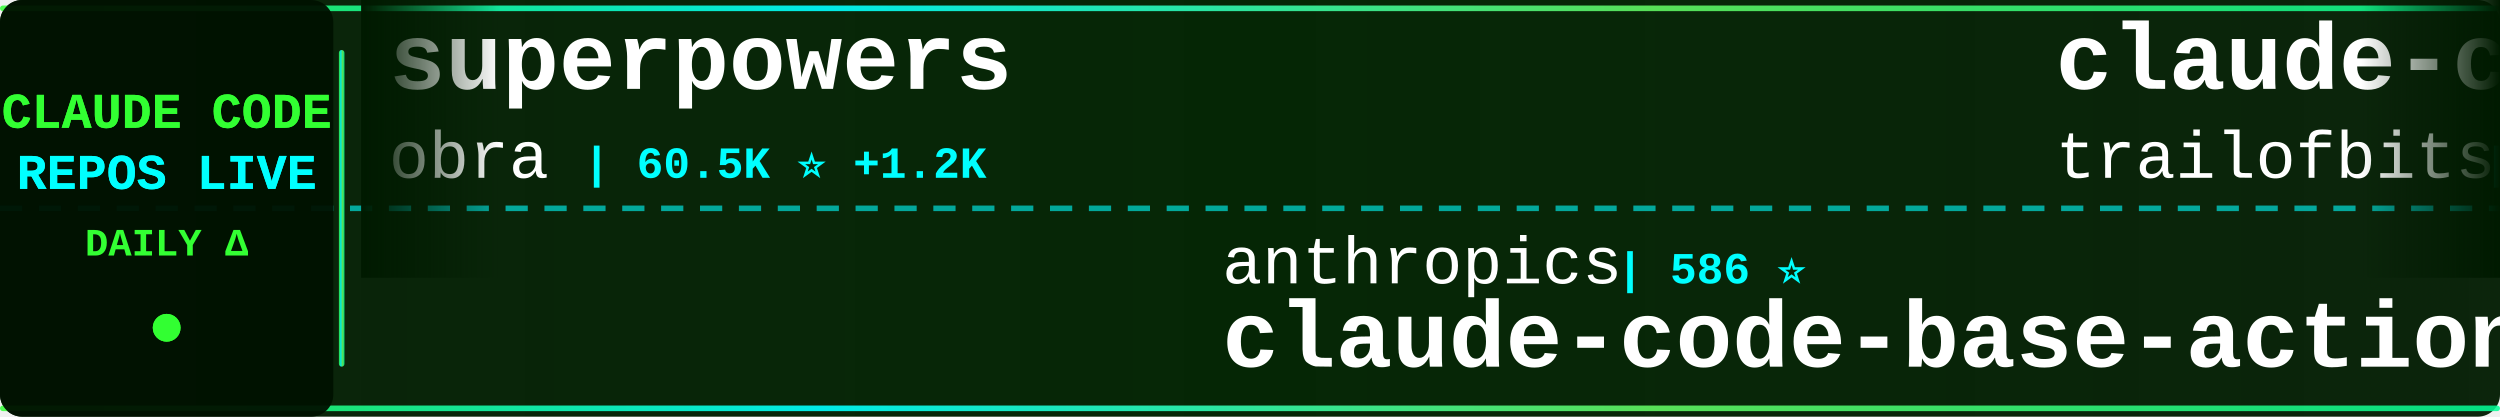
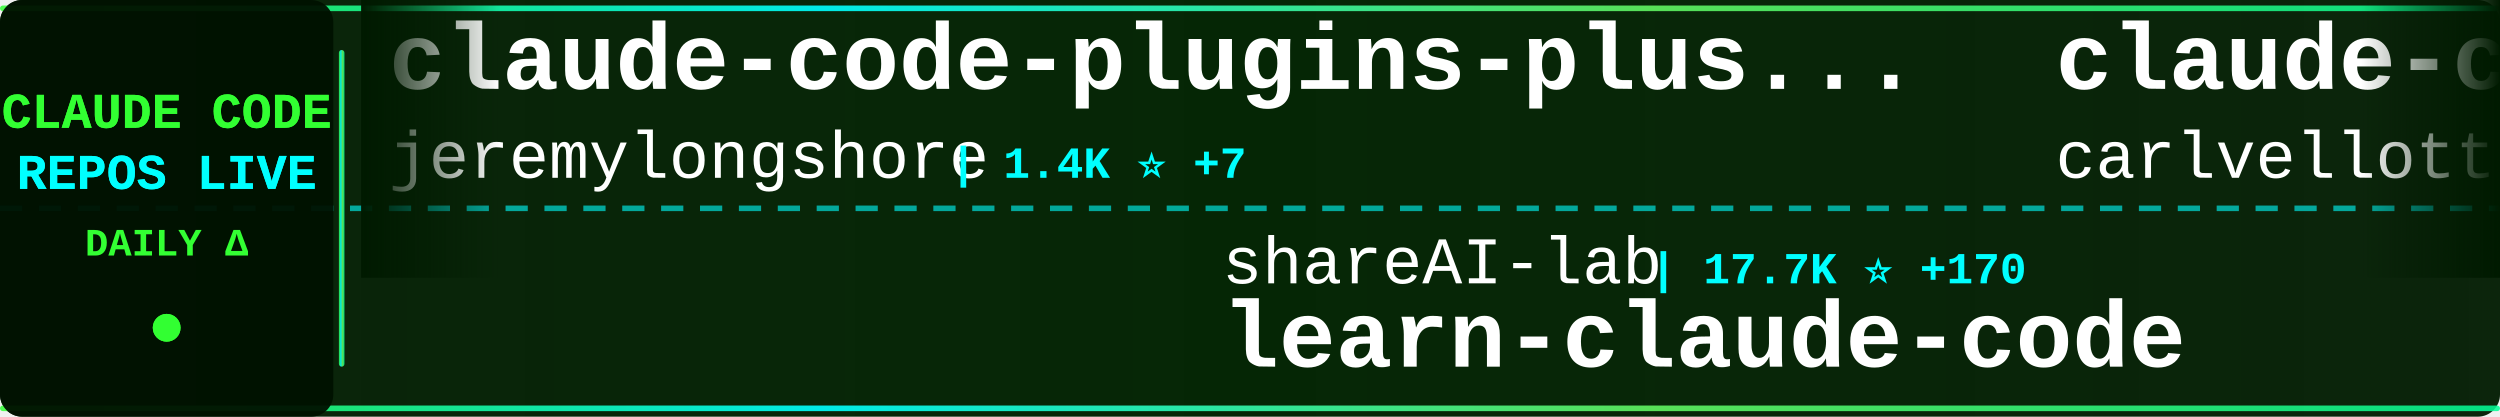
<svg xmlns="http://www.w3.org/2000/svg" width="900" height="150">
  <defs>
    <linearGradient id="tickerBg" x1="0%" y1="0%" x2="100%" y2="0%">
      <stop offset="0%" style="stop-color:#001a00;stop-opacity:0.95" />
      <stop offset="50%" style="stop-color:#002200;stop-opacity:0.98" />
      <stop offset="100%" style="stop-color:#001a00;stop-opacity:0.95" />
    </linearGradient>
    <linearGradient id="borderGrad" x1="0%" y1="0%" x2="100%" y2="0%">
      <stop offset="0%" style="stop-color:#33ff33;stop-opacity:0.85">
        <animate attributeName="stop-opacity" values="0.85;1;0.85" dur="2s" repeatCount="indefinite" />
      </stop>
      <stop offset="33%" style="stop-color:#00ffff;stop-opacity:0.9">
        <animate attributeName="stop-opacity" values="0.9;1;0.9" dur="2.2s" repeatCount="indefinite" />
      </stop>
      <stop offset="66%" style="stop-color:#66ff66;stop-opacity:0.85">
        <animate attributeName="stop-opacity" values="0.85;1;0.85" dur="1.8s" repeatCount="indefinite" />
      </stop>
      <stop offset="100%" style="stop-color:#00ff99;stop-opacity:0.85">
        <animate attributeName="stop-opacity" values="0.85;1;0.85" dur="2s" repeatCount="indefinite" />
      </stop>
    </linearGradient>
    <filter id="textGlow">
      <feGaussianBlur stdDeviation="0.1" result="coloredBlur" />
      <feMerge>
        <feMergeNode in="coloredBlur" />
        <feMergeNode in="SourceGraphic" />
      </feMerge>
    </filter>
    <filter id="metricGlow">
      <feGaussianBlur stdDeviation="0.2" result="coloredBlur" />
      <feMerge>
        <feMergeNode in="coloredBlur" />
        <feMergeNode in="SourceGraphic" />
      </feMerge>
    </filter>
    <linearGradient id="leftFade" x1="0%" y1="0%" x2="100%" y2="0%">
      <stop offset="0%" style="stop-color:#001a00;stop-opacity:1" />
      <stop offset="100%" style="stop-color:#001a00;stop-opacity:0" />
    </linearGradient>
    <linearGradient id="rightFade" x1="0%" y1="0%" x2="100%" y2="0%">
      <stop offset="0%" style="stop-color:#001a00;stop-opacity:0" />
      <stop offset="100%" style="stop-color:#001a00;stop-opacity:1" />
    </linearGradient>
  </defs>
  <rect width="900" height="150" fill="url(#tickerBg)" rx="8" />
  <rect x="0" y="2" width="900" height="2" fill="url(#borderGrad)" rx="1" />
  <rect x="0" y="146" width="900" height="2" fill="url(#borderGrad)" rx="1" />
  <line x1="0" y1="75" x2="900" y2="75" stroke="#00ffff" stroke-width="2" stroke-dasharray="8 6" opacity="0.6" />
  <rect x="0" y="0" width="120" height="150" fill="#001100" opacity="0.95" rx="8" />
  <text x="60" y="46" font-family="'Courier New', monospace" font-size="18" font-weight="bold" fill="#33ff33" text-anchor="middle" filter="url(#textGlow)">
    CLAUDE CODE
  </text>
  <text x="60" y="68" font-family="'Courier New', monospace" font-size="18" font-weight="bold" fill="#00ffff" text-anchor="middle" filter="url(#textGlow)">
    REPOS LIVE
  </text>
  <text x="60" y="92" font-family="'Courier New', monospace" font-size="14" font-weight="bold" fill="#33ff33" text-anchor="middle">
    DAILY Δ
  </text>
  <circle cx="60" cy="118" r="5" fill="#33ff33" filter="url(#metricGlow)">
    <animate attributeName="r" values="4;6;4" dur="1.5s" repeatCount="indefinite" />
    <animate attributeName="opacity" values="0.6;1;0.6" dur="1.5s" repeatCount="indefinite" />
  </circle>
  <rect x="122" y="18" width="2" height="114" fill="url(#borderGrad)" rx="1" />
  <clipPath id="tickerClip">
    <rect x="130" y="0" width="770" height="150" />
  </clipPath>
  <g clip-path="url(#tickerClip)">
    <g id="tickerItems">
      <animateTransform attributeName="transform" attributeType="XML" type="translate" from="0 0" to="-3000 0" dur="54s" repeatCount="indefinite" />
      <g transform="translate(0, 0)">
+         <text x="140" y="32" font-family="'Courier New', monospace" font-size="34" font-weight="bold" fill="#ffffff">claude-code-plugins-plus...</text>
+         <text x="140" y="64" font-family="'Courier New', monospace" font-size="24" font-weight="normal" fill="#ffffff" opacity="1.0">jeremylongshore</text>
+         <text x="342" y="64" font-family="'Courier New', monospace" font-size="16" font-weight="bold" fill="#00ffff"> | 1.4K ⭐ +7</text>
+       </g>
+       <g transform="translate(300, 0)">
+         <text x="140" y="102" font-family="'Courier New', monospace" font-size="24" font-weight="normal" fill="#ffffff" opacity="1.0">shareAI-lab</text>
+         <text x="294" y="102" font-family="'Courier New', monospace" font-size="16" font-weight="bold" fill="#00ffff"> | 17.7K ⭐ +170</text>
+         <text x="140" y="132" font-family="'Courier New', monospace" font-size="34" font-weight="bold" fill="#ffffff">learn-claude-code</text>
+       </g>
+       <g transform="translate(600, 0)">
+         <text x="140" y="32" font-family="'Courier New', monospace" font-size="34" font-weight="bold" fill="#ffffff">claude-code-pm-course</text>
+         <text x="140" y="64" font-family="'Courier New', monospace" font-size="24" font-weight="normal" fill="#ffffff" opacity="1.0">carlvellotti</text>
+         <text x="306" y="64" font-family="'Courier New', monospace" font-size="16" font-weight="bold" fill="#00ffff"> | 1.5K ⭐ +11</text>
+       </g>
+       <g transform="translate(900, 0)">
+         <text x="140" y="102" font-family="'Courier New', monospace" font-size="24" font-weight="normal" fill="#ffffff" opacity="1.0">siteboon</text>
+         <text x="258" y="102" font-family="'Courier New', monospace" font-size="16" font-weight="bold" fill="#00ffff"> | 6.8K ⭐ +112</text>
+         <text x="140" y="132" font-family="'Courier New', monospace" font-size="34" font-weight="bold" fill="#ffffff">claudecodeui</text>
+       </g>
+       <g transform="translate(1200, 0)">
+         <text x="140" y="32" font-family="'Courier New', monospace" font-size="34" font-weight="bold" fill="#ffffff">opencode</text>
+         <text x="140" y="64" font-family="'Courier New', monospace" font-size="24" font-weight="normal" fill="#ffffff" opacity="1.0">anomalyco</text>
+         <text x="270" y="64" font-family="'Courier New', monospace" font-size="16" font-weight="bold" fill="#00ffff"> | 110.2K ⭐ +820</text>
+       </g>
+       <g transform="translate(1500, 0)">
+         <text x="140" y="102" font-family="'Courier New', monospace" font-size="24" font-weight="normal" fill="#ffffff" opacity="1.0">laravel</text>
+         <text x="246" y="102" font-family="'Courier New', monospace" font-size="16" font-weight="bold" fill="#00ffff"> | 504 ⭐ +1</text>
+         <text x="140" y="132" font-family="'Courier New', monospace" font-size="34" font-weight="bold" fill="#ffffff">claude-code</text>
+       </g>
+       <g transform="translate(1800, 0)">
        <text x="140" y="32" font-family="'Courier New', monospace" font-size="34" font-weight="bold" fill="#ffffff">superpowers</text>
        <text x="140" y="64" font-family="'Courier New', monospace" font-size="24" font-weight="normal" fill="#ffffff" opacity="1.0">obra</text>
-         <text x="210" y="64" font-family="'Courier New', monospace" font-size="16" font-weight="bold" fill="#00ffff"> | 60.5K ⭐ +1.2K</text>
-       </g>
-       <g transform="translate(300, 0)">
-         <text x="140" y="102" font-family="'Courier New', monospace" font-size="24" font-weight="normal" fill="#ffffff" opacity="1.0">anthropics</text>
-         <text x="282" y="102" font-family="'Courier New', monospace" font-size="16" font-weight="bold" fill="#00ffff"> | 586 ⭐</text>
-         <text x="140" y="132" font-family="'Courier New', monospace" font-size="34" font-weight="bold" fill="#ffffff">claude-code-base-action</text>
-       </g>
-       <g transform="translate(600, 0)">
-         <text x="140" y="32" font-family="'Courier New', monospace" font-size="34" font-weight="bold" fill="#ffffff">claude-code-config</text>
-         <text x="140" y="64" font-family="'Courier New', monospace" font-size="24" font-weight="normal" fill="#ffffff" opacity="1.0">trailofbits</text>
-         <text x="294" y="64" font-family="'Courier New', monospace" font-size="16" font-weight="bold" fill="#00ffff"> | 1.3K ⭐ +24</text>
-       </g>
-       <g transform="translate(900, 0)">
-         <text x="140" y="102" font-family="'Courier New', monospace" font-size="24" font-weight="normal" fill="#ffffff" opacity="1.0">anthropics</text>
-         <text x="282" y="102" font-family="'Courier New', monospace" font-size="16" font-weight="bold" fill="#00ffff"> | 5.8K ⭐ +20</text>
-         <text x="140" y="132" font-family="'Courier New', monospace" font-size="34" font-weight="bold" fill="#ffffff">claude-code-action</text>
-       </g>
-       <g transform="translate(1200, 0)">
-         <text x="140" y="32" font-family="'Courier New', monospace" font-size="34" font-weight="bold" fill="#ffffff">Claudable</text>
-         <text x="140" y="64" font-family="'Courier New', monospace" font-size="24" font-weight="normal" fill="#ffffff" opacity="1.0">opactorai</text>
-         <text x="270" y="64" font-family="'Courier New', monospace" font-size="16" font-weight="bold" fill="#00ffff"> | 3.8K ⭐ +7</text>
-       </g>
-       <g transform="translate(1500, 0)">
-         <text x="140" y="102" font-family="'Courier New', monospace" font-size="24" font-weight="normal" fill="#ffffff" opacity="1.0">jeremylongshore</text>
-         <text x="342" y="102" font-family="'Courier New', monospace" font-size="16" font-weight="bold" fill="#00ffff"> | 1.4K ⭐ +6</text>
-         <text x="140" y="132" font-family="'Courier New', monospace" font-size="34" font-weight="bold" fill="#ffffff">claude-code-plugins-plus...</text>
-       </g>
-       <g transform="translate(1800, 0)">
-         <text x="140" y="32" font-family="'Courier New', monospace" font-size="34" font-weight="bold" fill="#ffffff">claude-code-workflows</text>
-         <text x="140" y="64" font-family="'Courier New', monospace" font-size="24" font-weight="normal" fill="#ffffff" opacity="1.0">OneRedOak</text>
-         <text x="270" y="64" font-family="'Courier New', monospace" font-size="16" font-weight="bold" fill="#00ffff"> | 3.7K ⭐ +6</text>
+         <text x="210" y="64" font-family="'Courier New', monospace" font-size="16" font-weight="bold" fill="#00ffff"> | 60.8K ⭐ +1.2K</text>
      </g>
      <g transform="translate(2100, 0)">
-         <text x="140" y="102" font-family="'Courier New', monospace" font-size="24" font-weight="normal" fill="#ffffff" opacity="1.0">EveryInc</text>
-         <text x="258" y="102" font-family="'Courier New', monospace" font-size="16" font-weight="bold" fill="#00ffff"> | 9.5K ⭐ +59</text>
-         <text x="140" y="132" font-family="'Courier New', monospace" font-size="34" font-weight="bold" fill="#ffffff">compound-engineering-plu...</text>
+         <text x="140" y="102" font-family="'Courier New', monospace" font-size="24" font-weight="normal" fill="#ffffff" opacity="1.0">ghuntley</text>
+         <text x="258" y="102" font-family="'Courier New', monospace" font-size="16" font-weight="bold" fill="#00ffff"> | 841 ⭐ +3</text>
+         <text x="140" y="132" font-family="'Courier New', monospace" font-size="34" font-weight="bold" fill="#ffffff">claude-code-source-code-...</text>
      </g>
      <g transform="translate(2400, 0)">
-         <text x="140" y="32" font-family="'Courier New', monospace" font-size="34" font-weight="bold" fill="#ffffff">claude-code-reverse</text>
-         <text x="140" y="64" font-family="'Courier New', monospace" font-size="24" font-weight="normal" fill="#ffffff" opacity="1.0">Yuyz0112</text>
-         <text x="258" y="64" font-family="'Courier New', monospace" font-size="16" font-weight="bold" fill="#00ffff"> | 2.1K ⭐ +6</text>
+         <text x="140" y="32" font-family="'Courier New', monospace" font-size="34" font-weight="bold" fill="#ffffff">claude-code-spec-workflo...</text>
+         <text x="140" y="64" font-family="'Courier New', monospace" font-size="24" font-weight="normal" fill="#ffffff" opacity="1.0">Pimzino</text>
+         <text x="246" y="64" font-family="'Courier New', monospace" font-size="16" font-weight="bold" fill="#00ffff"> | 3.4K ⭐ +8</text>
      </g>
      <g transform="translate(2700, 0)">
-         <text x="140" y="102" font-family="'Courier New', monospace" font-size="24" font-weight="normal" fill="#ffffff" opacity="1.0">kepano</text>
-         <text x="234" y="102" font-family="'Courier New', monospace" font-size="16" font-weight="bold" fill="#00ffff"> | 10.6K ⭐ +132</text>
-         <text x="140" y="132" font-family="'Courier New', monospace" font-size="34" font-weight="bold" fill="#ffffff">obsidian-skills</text>
+         <text x="140" y="102" font-family="'Courier New', monospace" font-size="24" font-weight="normal" fill="#ffffff" opacity="1.0">nishimoto265</text>
+         <text x="306" y="102" font-family="'Courier New', monospace" font-size="16" font-weight="bold" fill="#00ffff"> | 493 ⭐</text>
+         <text x="140" y="132" font-family="'Courier New', monospace" font-size="34" font-weight="bold" fill="#ffffff">Claude-Code-Communicatio...</text>
      </g>
      <g transform="translate(3000, 0)">
-         <text x="140" y="32" font-family="'Courier New', monospace" font-size="34" font-weight="bold" fill="#ffffff">superpowers</text>
-         <text x="140" y="64" font-family="'Courier New', monospace" font-size="24" font-weight="normal" fill="#ffffff" opacity="1.0">obra</text>
-         <text x="210" y="64" font-family="'Courier New', monospace" font-size="16" font-weight="bold" fill="#00ffff"> | 60.5K ⭐ +1.2K</text>
+         <text x="140" y="32" font-family="'Courier New', monospace" font-size="34" font-weight="bold" fill="#ffffff">claude-code-plugins-plus...</text>
+         <text x="140" y="64" font-family="'Courier New', monospace" font-size="24" font-weight="normal" fill="#ffffff" opacity="1.0">jeremylongshore</text>
+         <text x="342" y="64" font-family="'Courier New', monospace" font-size="16" font-weight="bold" fill="#00ffff"> | 1.4K ⭐ +7</text>
      </g>
      <g transform="translate(3300, 0)">
-         <text x="140" y="102" font-family="'Courier New', monospace" font-size="24" font-weight="normal" fill="#ffffff" opacity="1.0">anthropics</text>
-         <text x="282" y="102" font-family="'Courier New', monospace" font-size="16" font-weight="bold" fill="#00ffff"> | 586 ⭐</text>
-         <text x="140" y="132" font-family="'Courier New', monospace" font-size="34" font-weight="bold" fill="#ffffff">claude-code-base-action</text>
+         <text x="140" y="102" font-family="'Courier New', monospace" font-size="24" font-weight="normal" fill="#ffffff" opacity="1.0">shareAI-lab</text>
+         <text x="294" y="102" font-family="'Courier New', monospace" font-size="16" font-weight="bold" fill="#00ffff"> | 17.7K ⭐ +170</text>
+         <text x="140" y="132" font-family="'Courier New', monospace" font-size="34" font-weight="bold" fill="#ffffff">learn-claude-code</text>
      </g>
      <g transform="translate(3600, 0)">
-         <text x="140" y="32" font-family="'Courier New', monospace" font-size="34" font-weight="bold" fill="#ffffff">claude-code-config</text>
-         <text x="140" y="64" font-family="'Courier New', monospace" font-size="24" font-weight="normal" fill="#ffffff" opacity="1.0">trailofbits</text>
-         <text x="294" y="64" font-family="'Courier New', monospace" font-size="16" font-weight="bold" fill="#00ffff"> | 1.3K ⭐ +24</text>
+         <text x="140" y="32" font-family="'Courier New', monospace" font-size="34" font-weight="bold" fill="#ffffff">claude-code-pm-course</text>
+         <text x="140" y="64" font-family="'Courier New', monospace" font-size="24" font-weight="normal" fill="#ffffff" opacity="1.0">carlvellotti</text>
+         <text x="306" y="64" font-family="'Courier New', monospace" font-size="16" font-weight="bold" fill="#00ffff"> | 1.5K ⭐ +11</text>
      </g>
      <g transform="translate(3900, 0)">
-         <text x="140" y="102" font-family="'Courier New', monospace" font-size="24" font-weight="normal" fill="#ffffff" opacity="1.0">anthropics</text>
-         <text x="282" y="102" font-family="'Courier New', monospace" font-size="16" font-weight="bold" fill="#00ffff"> | 5.8K ⭐ +20</text>
-         <text x="140" y="132" font-family="'Courier New', monospace" font-size="34" font-weight="bold" fill="#ffffff">claude-code-action</text>
+         <text x="140" y="102" font-family="'Courier New', monospace" font-size="24" font-weight="normal" fill="#ffffff" opacity="1.0">siteboon</text>
+         <text x="258" y="102" font-family="'Courier New', monospace" font-size="16" font-weight="bold" fill="#00ffff"> | 6.8K ⭐ +112</text>
+         <text x="140" y="132" font-family="'Courier New', monospace" font-size="34" font-weight="bold" fill="#ffffff">claudecodeui</text>
      </g>
    </g>
  </g>
  <rect x="130" y="0" width="50" height="100" fill="url(#leftFade)" />
  <rect x="850" y="0" width="50" height="100" fill="url(#rightFade)" />
</svg>
